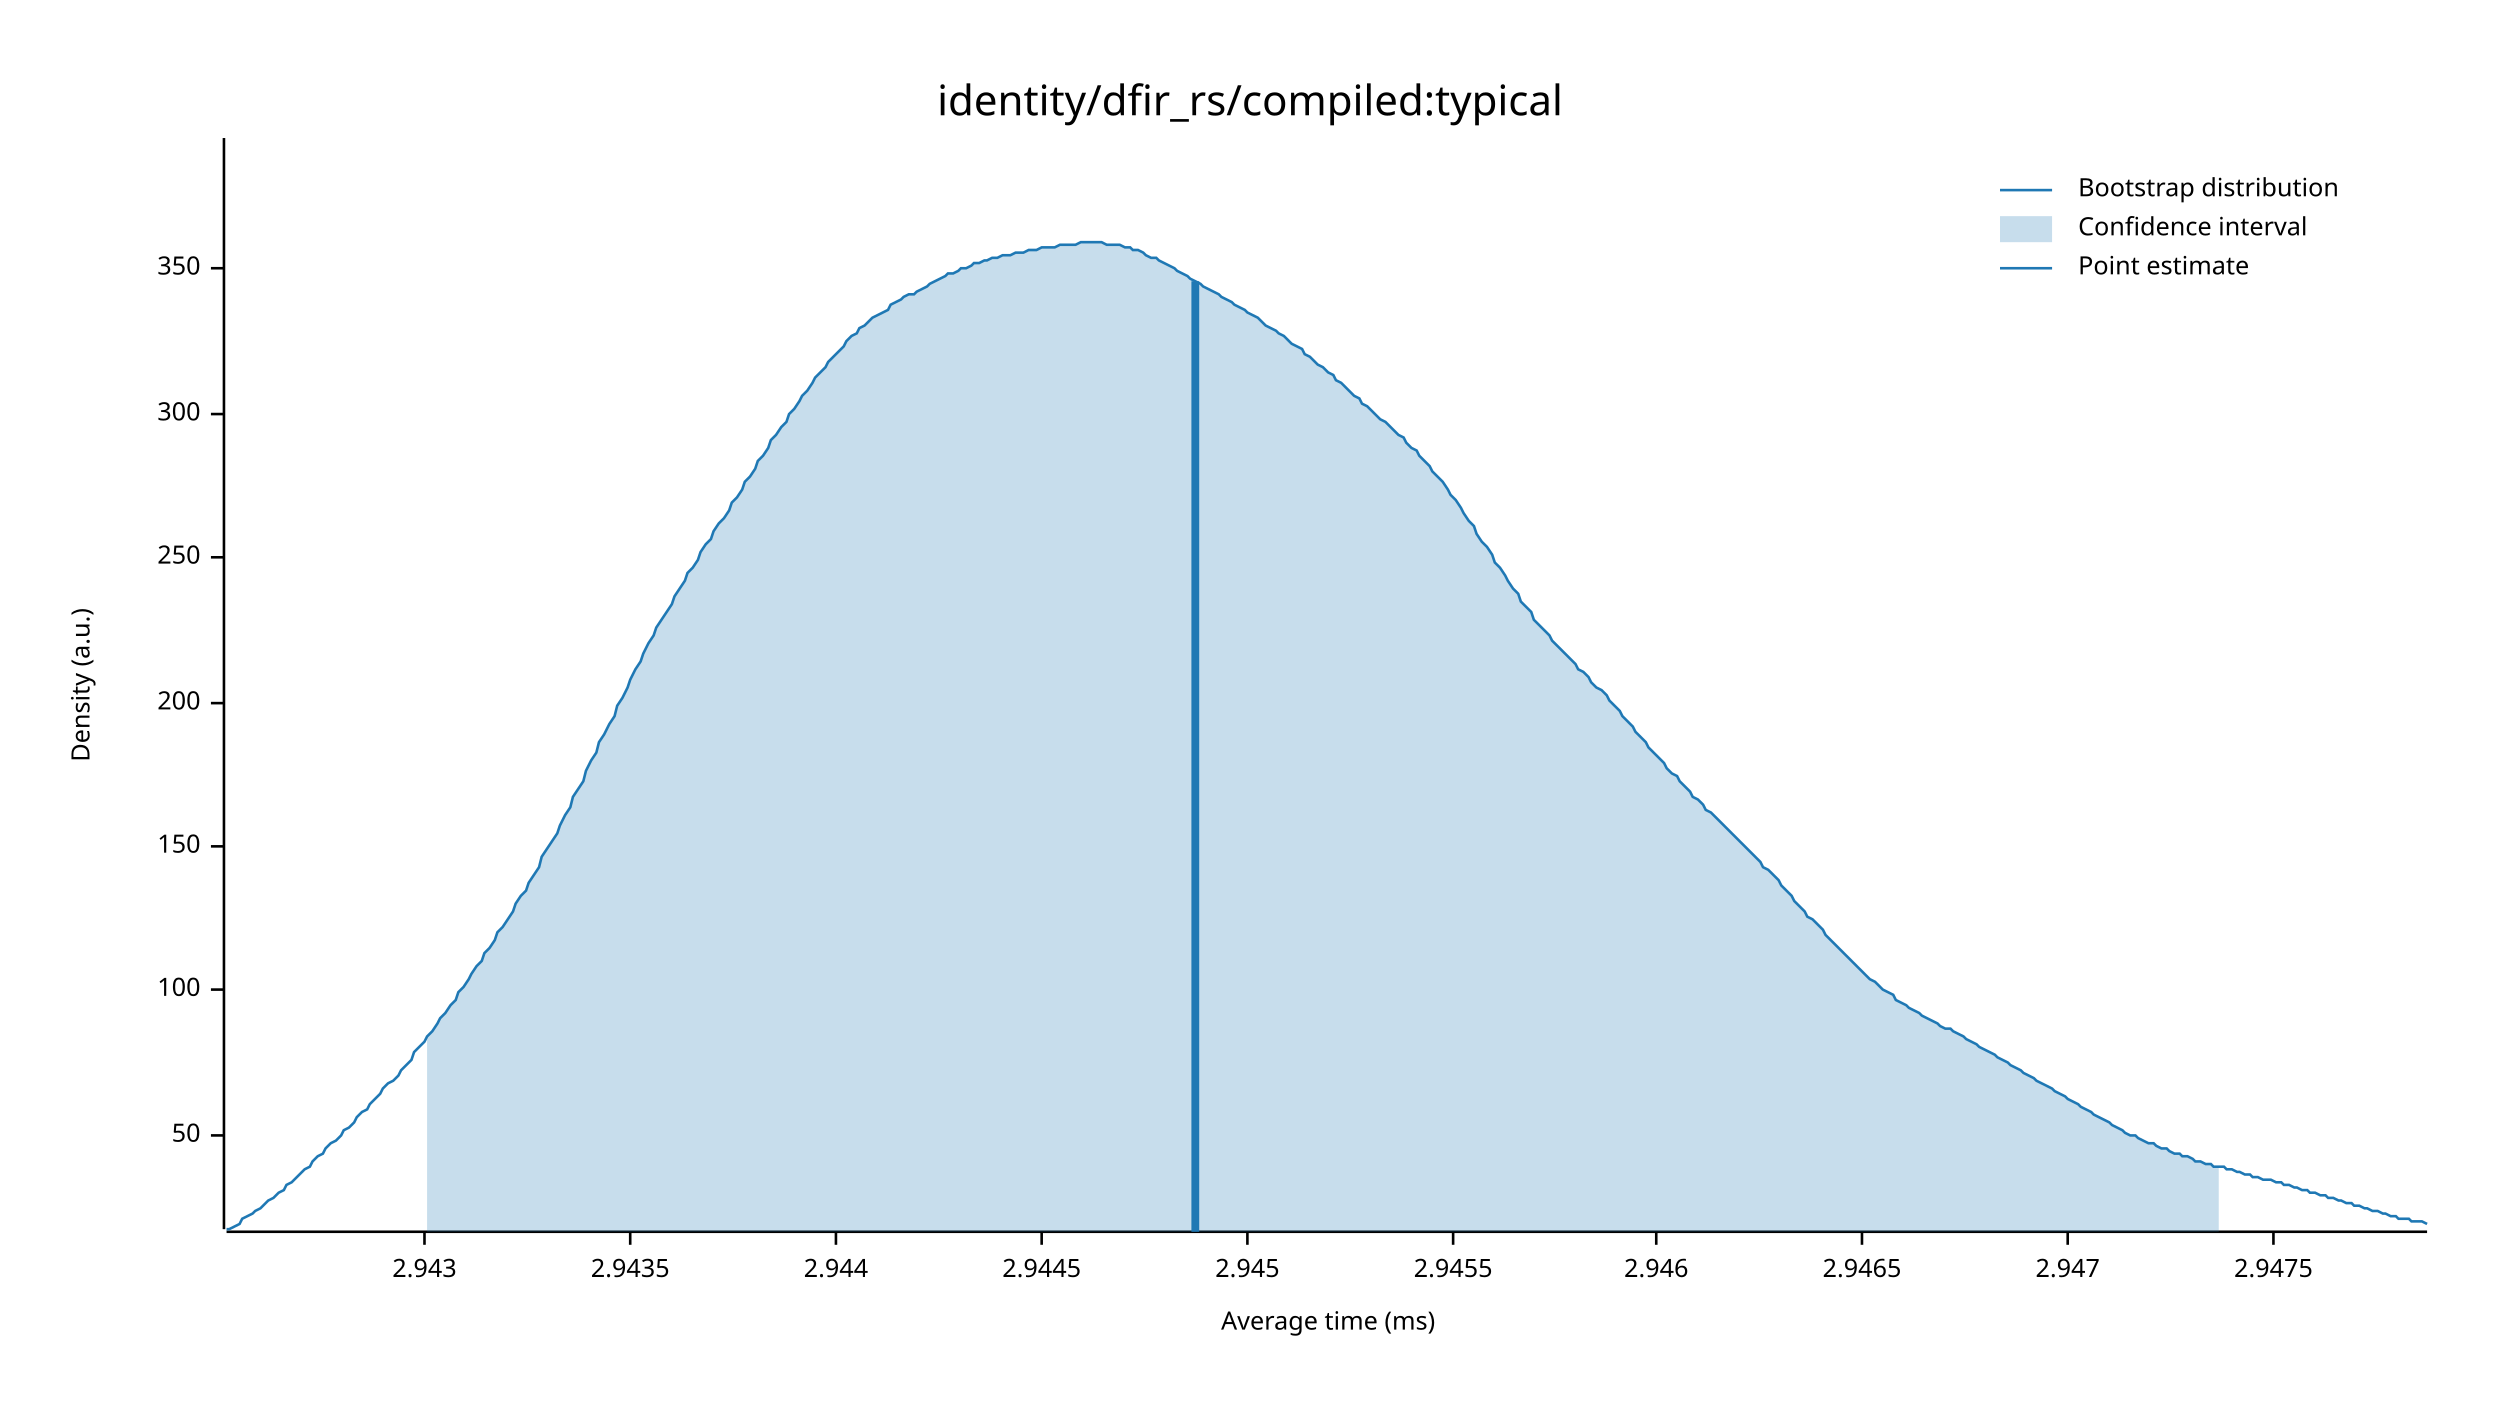
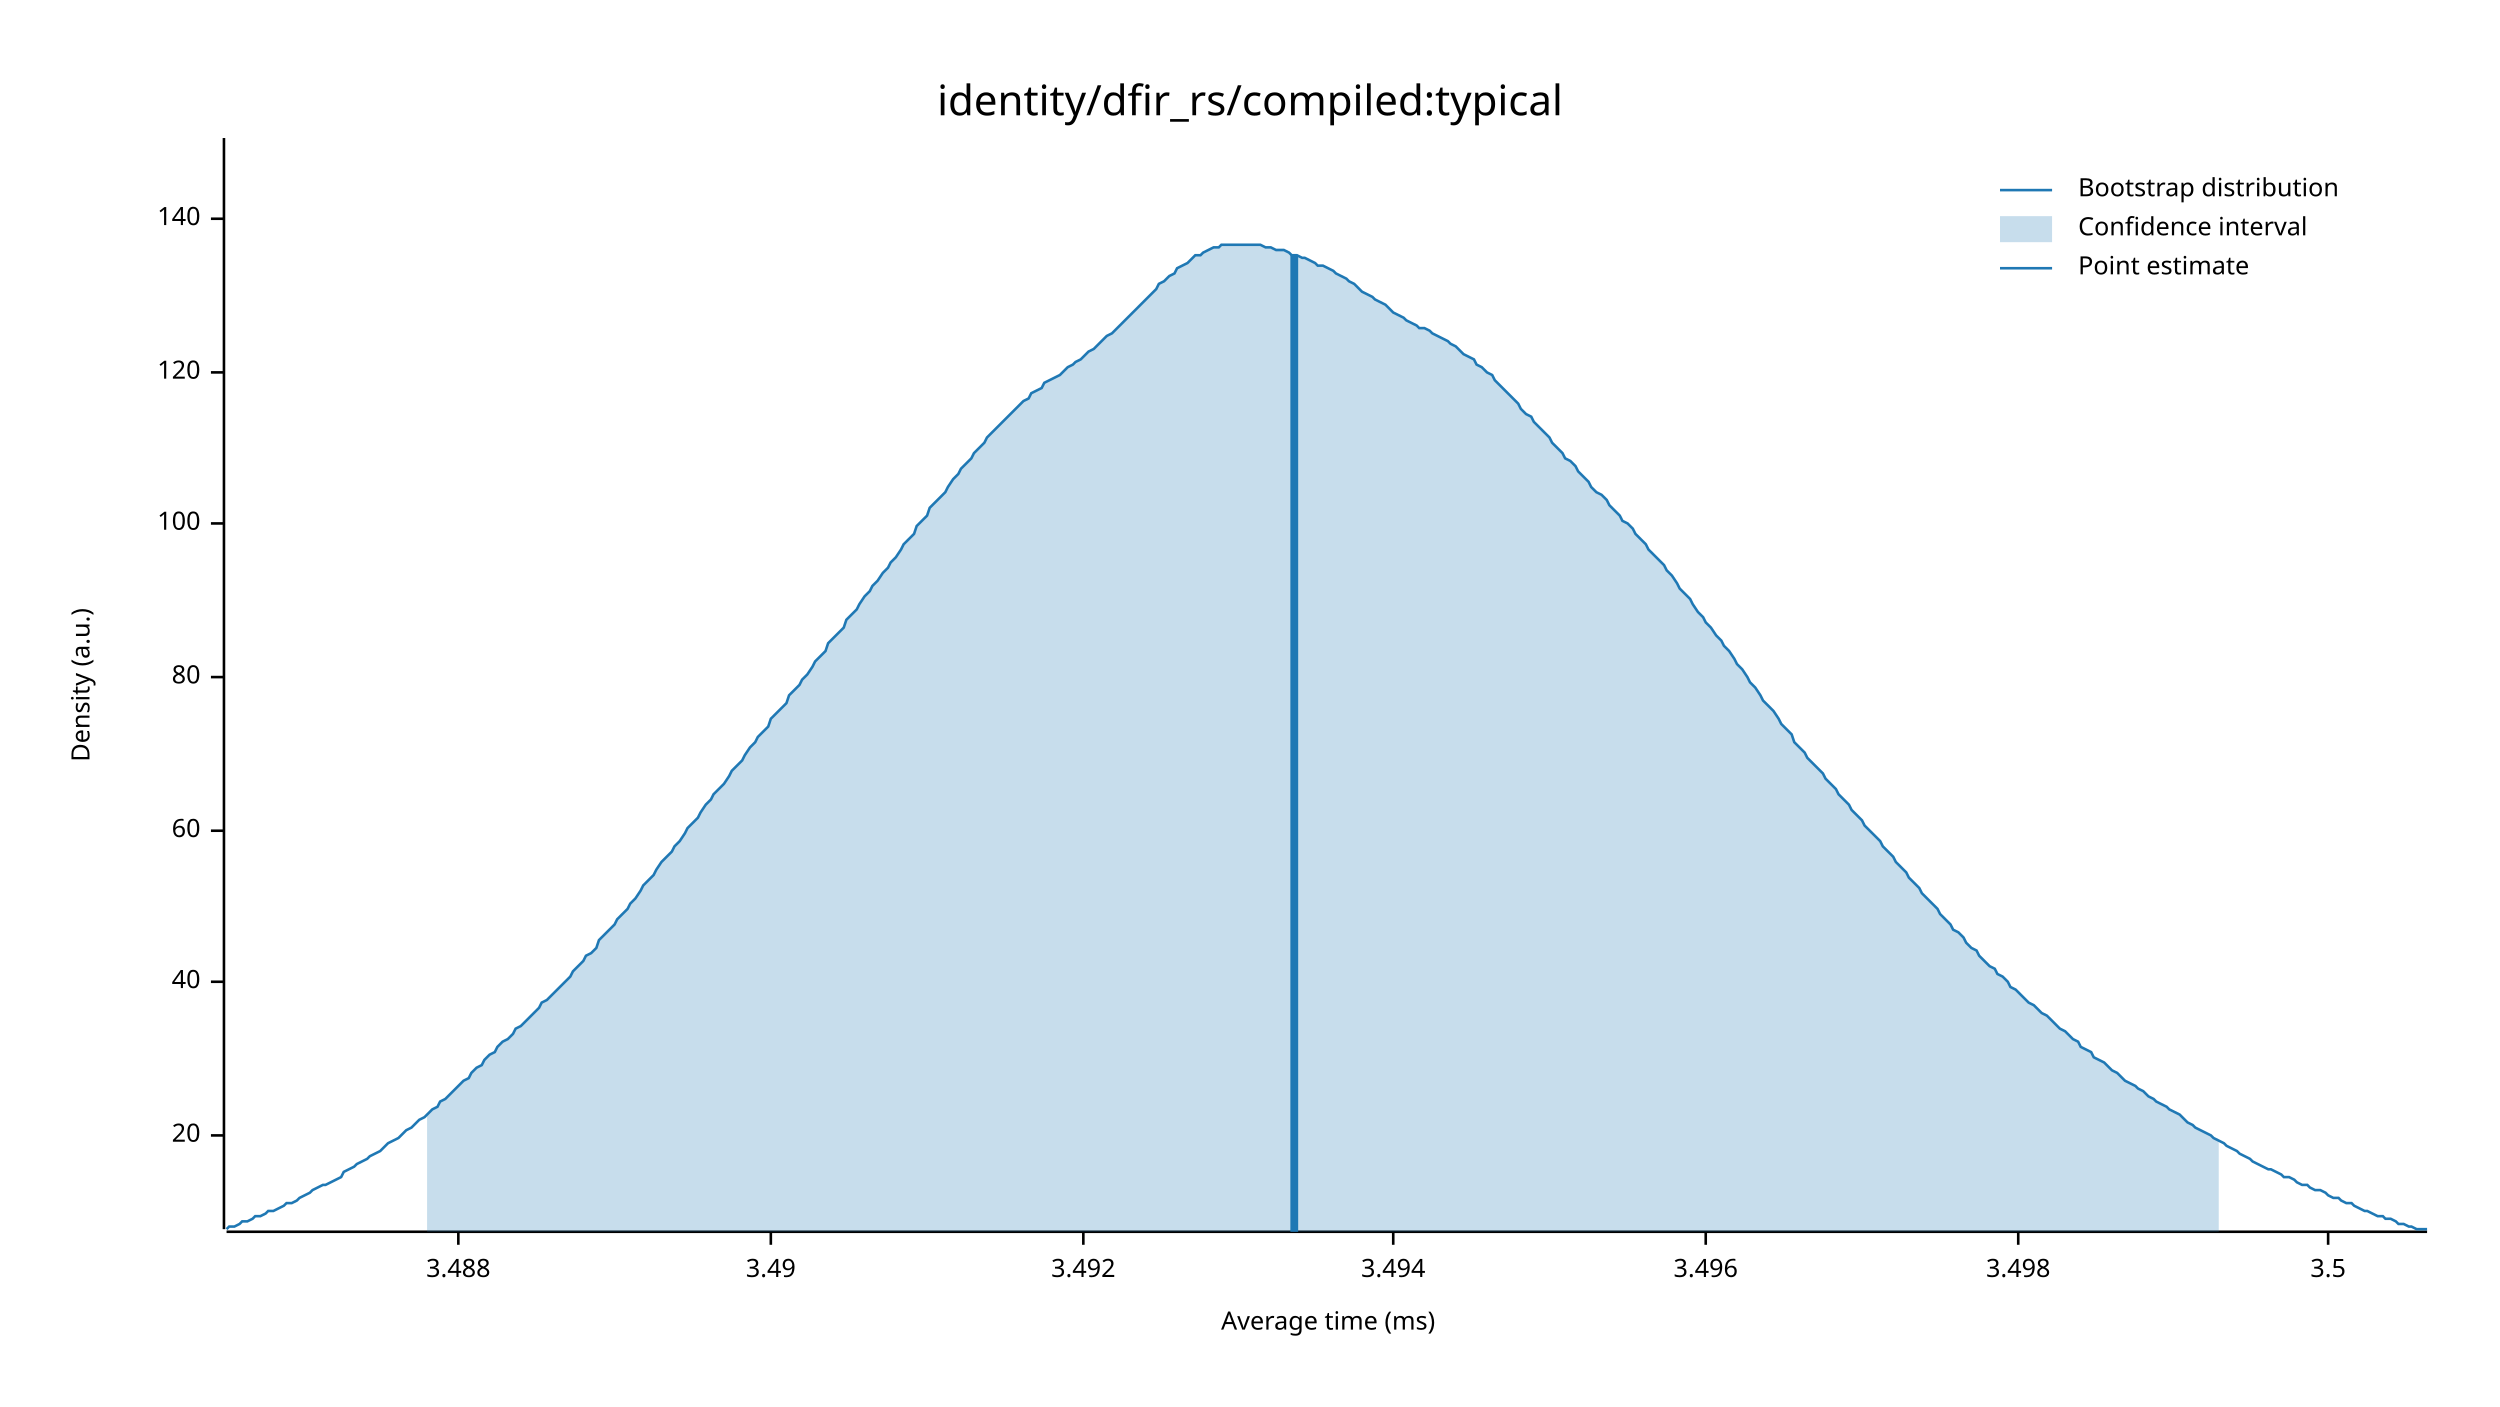
<svg xmlns="http://www.w3.org/2000/svg" width="960" height="540" viewBox="0 0 960 540">
  <text x="480" y="32" dy="0.76em" text-anchor="middle" font-family="sans-serif" font-size="16.129" opacity="1" fill="#000000">
identity/dfir_rs/compiled:typical
</text>
  <text x="27" y="263" dy="0.76em" text-anchor="middle" font-family="sans-serif" font-size="9.677" opacity="1" fill="#000000" transform="rotate(270, 27, 263)">
Density (a.u.)
</text>
  <text x="510" y="513" dy="-0.5ex" text-anchor="middle" font-family="sans-serif" font-size="9.677" opacity="1" fill="#000000">
Average time (ms)
</text>
  <polyline fill="none" opacity="1" stroke="#000000" stroke-width="1" points="86,53 86,472 " />
  <text x="77" y="436" dy="0.5ex" text-anchor="end" font-family="sans-serif" font-size="9.677" opacity="1" fill="#000000">
- 50
+ 20
</text>
  <polyline fill="none" opacity="1" stroke="#000000" stroke-width="1" points="81,436 86,436 " />
-   <text x="77" y="380" dy="0.5ex" text-anchor="end" font-family="sans-serif" font-size="9.677" opacity="1" fill="#000000">
+   <text x="77" y="377" dy="0.5ex" text-anchor="end" font-family="sans-serif" font-size="9.677" opacity="1" fill="#000000">
+ 40
+ </text>
+   <polyline fill="none" opacity="1" stroke="#000000" stroke-width="1" points="81,377 86,377 " />
+   <text x="77" y="319" dy="0.5ex" text-anchor="end" font-family="sans-serif" font-size="9.677" opacity="1" fill="#000000">
+ 60
+ </text>
+   <polyline fill="none" opacity="1" stroke="#000000" stroke-width="1" points="81,319 86,319 " />
+   <text x="77" y="260" dy="0.5ex" text-anchor="end" font-family="sans-serif" font-size="9.677" opacity="1" fill="#000000">
+ 80
+ </text>
+   <polyline fill="none" opacity="1" stroke="#000000" stroke-width="1" points="81,260 86,260 " />
+   <text x="77" y="201" dy="0.5ex" text-anchor="end" font-family="sans-serif" font-size="9.677" opacity="1" fill="#000000">
100
</text>
-   <polyline fill="none" opacity="1" stroke="#000000" stroke-width="1" points="81,380 86,380 " />
-   <text x="77" y="325" dy="0.5ex" text-anchor="end" font-family="sans-serif" font-size="9.677" opacity="1" fill="#000000">
- 150
+   <polyline fill="none" opacity="1" stroke="#000000" stroke-width="1" points="81,201 86,201 " />
+   <text x="77" y="143" dy="0.5ex" text-anchor="end" font-family="sans-serif" font-size="9.677" opacity="1" fill="#000000">
+ 120
</text>
-   <polyline fill="none" opacity="1" stroke="#000000" stroke-width="1" points="81,325 86,325 " />
-   <text x="77" y="270" dy="0.5ex" text-anchor="end" font-family="sans-serif" font-size="9.677" opacity="1" fill="#000000">
- 200
+   <polyline fill="none" opacity="1" stroke="#000000" stroke-width="1" points="81,143 86,143 " />
+   <text x="77" y="84" dy="0.5ex" text-anchor="end" font-family="sans-serif" font-size="9.677" opacity="1" fill="#000000">
+ 140
</text>
-   <polyline fill="none" opacity="1" stroke="#000000" stroke-width="1" points="81,270 86,270 " />
-   <text x="77" y="214" dy="0.5ex" text-anchor="end" font-family="sans-serif" font-size="9.677" opacity="1" fill="#000000">
- 250
+   <polyline fill="none" opacity="1" stroke="#000000" stroke-width="1" points="81,84 86,84 " />
+   <polyline fill="none" opacity="1" stroke="#000000" stroke-width="1" points="87,473 932,473 " />
+   <text x="176" y="483" dy="0.76em" text-anchor="middle" font-family="sans-serif" font-size="9.677" opacity="1" fill="#000000">
+ 3.488
</text>
-   <polyline fill="none" opacity="1" stroke="#000000" stroke-width="1" points="81,214 86,214 " />
-   <text x="77" y="159" dy="0.5ex" text-anchor="end" font-family="sans-serif" font-size="9.677" opacity="1" fill="#000000">
- 300
+   <polyline fill="none" opacity="1" stroke="#000000" stroke-width="1" points="176,473 176,478 " />
+   <text x="296" y="483" dy="0.76em" text-anchor="middle" font-family="sans-serif" font-size="9.677" opacity="1" fill="#000000">
+ 3.49
</text>
-   <polyline fill="none" opacity="1" stroke="#000000" stroke-width="1" points="81,159 86,159 " />
-   <text x="77" y="103" dy="0.5ex" text-anchor="end" font-family="sans-serif" font-size="9.677" opacity="1" fill="#000000">
- 350
+   <polyline fill="none" opacity="1" stroke="#000000" stroke-width="1" points="296,473 296,478 " />
+   <text x="416" y="483" dy="0.76em" text-anchor="middle" font-family="sans-serif" font-size="9.677" opacity="1" fill="#000000">
+ 3.492
</text>
-   <polyline fill="none" opacity="1" stroke="#000000" stroke-width="1" points="81,103 86,103 " />
-   <polyline fill="none" opacity="1" stroke="#000000" stroke-width="1" points="87,473 932,473 " />
-   <text x="163" y="483" dy="0.76em" text-anchor="middle" font-family="sans-serif" font-size="9.677" opacity="1" fill="#000000">
- 2.943
+   <polyline fill="none" opacity="1" stroke="#000000" stroke-width="1" points="416,473 416,478 " />
+   <text x="535" y="483" dy="0.76em" text-anchor="middle" font-family="sans-serif" font-size="9.677" opacity="1" fill="#000000">
+ 3.494
</text>
-   <polyline fill="none" opacity="1" stroke="#000000" stroke-width="1" points="163,473 163,478 " />
-   <text x="242" y="483" dy="0.76em" text-anchor="middle" font-family="sans-serif" font-size="9.677" opacity="1" fill="#000000">
- 2.9435
+   <polyline fill="none" opacity="1" stroke="#000000" stroke-width="1" points="535,473 535,478 " />
+   <text x="655" y="483" dy="0.76em" text-anchor="middle" font-family="sans-serif" font-size="9.677" opacity="1" fill="#000000">
+ 3.496
</text>
-   <polyline fill="none" opacity="1" stroke="#000000" stroke-width="1" points="242,473 242,478 " />
-   <text x="321" y="483" dy="0.76em" text-anchor="middle" font-family="sans-serif" font-size="9.677" opacity="1" fill="#000000">
- 2.944
+   <polyline fill="none" opacity="1" stroke="#000000" stroke-width="1" points="655,473 655,478 " />
+   <text x="775" y="483" dy="0.76em" text-anchor="middle" font-family="sans-serif" font-size="9.677" opacity="1" fill="#000000">
+ 3.498
</text>
-   <polyline fill="none" opacity="1" stroke="#000000" stroke-width="1" points="321,473 321,478 " />
-   <text x="400" y="483" dy="0.76em" text-anchor="middle" font-family="sans-serif" font-size="9.677" opacity="1" fill="#000000">
- 2.9445
+   <polyline fill="none" opacity="1" stroke="#000000" stroke-width="1" points="775,473 775,478 " />
+   <text x="894" y="483" dy="0.76em" text-anchor="middle" font-family="sans-serif" font-size="9.677" opacity="1" fill="#000000">
+ 3.5
</text>
-   <polyline fill="none" opacity="1" stroke="#000000" stroke-width="1" points="400,473 400,478 " />
-   <text x="479" y="483" dy="0.76em" text-anchor="middle" font-family="sans-serif" font-size="9.677" opacity="1" fill="#000000">
- 2.945
- </text>
-   <polyline fill="none" opacity="1" stroke="#000000" stroke-width="1" points="479,473 479,478 " />
-   <text x="558" y="483" dy="0.76em" text-anchor="middle" font-family="sans-serif" font-size="9.677" opacity="1" fill="#000000">
- 2.9455
- </text>
-   <polyline fill="none" opacity="1" stroke="#000000" stroke-width="1" points="558,473 558,478 " />
-   <text x="636" y="483" dy="0.76em" text-anchor="middle" font-family="sans-serif" font-size="9.677" opacity="1" fill="#000000">
- 2.946
- </text>
-   <polyline fill="none" opacity="1" stroke="#000000" stroke-width="1" points="636,473 636,478 " />
-   <text x="715" y="483" dy="0.76em" text-anchor="middle" font-family="sans-serif" font-size="9.677" opacity="1" fill="#000000">
- 2.9465
- </text>
-   <polyline fill="none" opacity="1" stroke="#000000" stroke-width="1" points="715,473 715,478 " />
-   <text x="794" y="483" dy="0.76em" text-anchor="middle" font-family="sans-serif" font-size="9.677" opacity="1" fill="#000000">
- 2.947
- </text>
-   <polyline fill="none" opacity="1" stroke="#000000" stroke-width="1" points="794,473 794,478 " />
-   <text x="873" y="483" dy="0.76em" text-anchor="middle" font-family="sans-serif" font-size="9.677" opacity="1" fill="#000000">
- 2.9475
- </text>
-   <polyline fill="none" opacity="1" stroke="#000000" stroke-width="1" points="873,473 873,478 " />
-   <polyline fill="none" opacity="1" stroke="#1F78B4" stroke-width="1" points="87,472 88,472 90,471 92,470 93,468 95,467 97,466 98,465 100,464 102,462 103,461 105,460 107,458 109,457 110,455 112,454 114,452 115,451 117,449 119,448 120,446 122,444 124,443 125,441 127,439 129,438 131,436 132,434 134,433 136,431 137,429 139,427 141,426 142,424 144,422 146,420 147,418 149,416 151,415 153,413 154,411 156,409 158,407 159,404 161,402 163,400 164,398 166,396 168,393 169,391 171,389 173,386 175,384 176,381 178,379 180,376 181,374 183,371 185,369 186,366 188,364 190,361 191,358 193,356 195,353 197,350 198,347 200,344 202,342 203,339 205,336 207,333 208,329 210,326 212,323 214,320 215,317 217,313 219,310 220,306 222,303 224,300 225,296 227,292 229,289 230,285 232,282 234,278 236,275 237,271 239,268 241,264 242,261 244,257 246,254 247,251 249,247 251,244 252,241 254,238 256,235 258,232 259,229 261,226 263,223 264,220 266,218 268,215 269,212 271,209 273,207 274,204 276,201 278,199 280,196 281,193 283,191 285,188 286,185 288,183 290,180 291,177 293,175 295,172 296,169 298,167 300,164 302,162 303,159 305,157 307,154 308,152 310,150 312,147 313,145 315,143 317,141 318,139 320,137 322,135 324,133 325,131 327,129 329,128 330,126 332,125 334,123 335,122 337,121 339,120 341,119 342,117 344,116 346,115 347,114 349,113 351,113 352,112 354,111 356,110 357,109 359,108 361,107 363,106 364,105 366,105 368,104 369,103 371,103 373,102 374,101 376,101 378,100 379,100 381,99 383,99 385,98 386,98 388,98 390,97 391,97 393,97 395,96 396,96 398,96 400,95 401,95 403,95 405,95 407,94 408,94 410,94 412,94 413,94 415,93 417,93 418,93 420,93 422,93 423,93 425,94 427,94 429,94 430,94 432,95 434,95 435,96 437,96 439,97 440,98 442,99 444,99 445,100 447,101 449,102 451,103 452,104 454,105 456,106 457,107 459,108 461,109 462,110 464,111 466,112 468,113 469,114 471,115 473,116 474,117 476,118 478,119 479,120 481,121 483,122 484,123 486,125 488,126 490,127 491,128 493,129 495,131 496,132 498,133 500,134 501,136 503,137 505,139 506,140 508,141 510,143 512,144 513,146 515,147 517,149 518,150 520,152 522,153 523,155 525,156 527,158 528,159 530,161 532,162 534,164 535,165 537,167 539,168 540,170 542,172 544,173 545,175 547,177 549,179 550,181 552,183 554,185 556,188 557,190 559,192 561,195 562,197 564,200 566,202 567,205 569,208 571,210 573,213 574,216 576,218 578,221 579,223 581,226 583,228 584,231 586,233 588,235 589,238 591,240 593,242 595,244 596,246 598,248 600,250 601,251 603,253 605,255 606,257 608,258 610,260 611,262 613,264 615,265 617,267 618,269 620,271 622,273 623,275 625,277 627,279 628,281 630,283 632,285 633,287 635,289 637,291 639,293 640,295 642,297 644,298 645,300 647,302 649,304 650,306 652,307 654,309 655,311 657,312 659,314 661,316 662,317 664,319 666,321 667,322 669,324 671,326 672,327 674,329 676,331 677,333 679,334 681,336 683,338 684,340 686,342 688,344 689,346 691,348 693,350 694,352 696,353 698,355 700,357 701,359 703,361 705,363 706,364 708,366 710,368 711,369 713,371 715,373 716,374 718,376 720,377 722,379 723,380 725,381 727,382 728,384 730,385 732,386 733,387 735,388 737,389 738,390 740,391 742,392 744,393 745,394 747,395 749,395 750,396 752,397 754,398 755,399 757,400 759,401 760,402 762,403 764,404 766,405 767,406 769,407 771,408 772,409 774,410 776,411 777,412 779,413 781,414 782,415 784,416 786,417 788,418 789,419 791,420 793,421 794,422 796,423 798,424 799,425 801,426 803,427 804,428 806,429 808,430 810,431 811,432 813,433 815,434 816,435 818,436 820,436 821,437 823,438 825,439 827,439 828,440 830,441 832,441 833,442 835,443 837,443 838,444 840,444 842,445 843,446 845,446 847,447 849,447 850,448 852,448 854,448 855,449 857,449 859,450 860,450 862,451 864,451 865,452 867,452 869,453 871,453 872,453 874,454 876,454 877,455 879,455 881,456 882,456 884,457 886,457 887,458 889,458 891,459 893,459 894,460 896,460 898,461 899,461 901,462 903,462 904,463 906,463 908,464 909,464 911,465 913,465 915,466 916,466 918,467 920,467 921,468 923,468 925,468 926,469 928,469 930,469 932,470 " />
-   <polygon opacity="0.25" fill="#1F78B4" points="164,398 166,396 168,393 169,391 171,389 173,386 175,384 176,381 178,379 180,376 181,374 183,371 185,369 186,366 188,364 190,361 191,358 193,356 195,353 197,350 198,347 200,344 202,342 203,339 205,336 207,333 208,329 210,326 212,323 214,320 215,317 217,313 219,310 220,306 222,303 224,300 225,296 227,292 229,289 230,285 232,282 234,278 236,275 237,271 239,268 241,264 242,261 244,257 246,254 247,251 249,247 251,244 252,241 254,238 256,235 258,232 259,229 261,226 263,223 264,220 266,218 268,215 269,212 271,209 273,207 274,204 276,201 278,199 280,196 281,193 283,191 285,188 286,185 288,183 290,180 291,177 293,175 295,172 296,169 298,167 300,164 302,162 303,159 305,157 307,154 308,152 310,150 312,147 313,145 315,143 317,141 318,139 320,137 322,135 324,133 325,131 327,129 329,128 330,126 332,125 334,123 335,122 337,121 339,120 341,119 342,117 344,116 346,115 347,114 349,113 351,113 352,112 354,111 356,110 357,109 359,108 361,107 363,106 364,105 366,105 368,104 369,103 371,103 373,102 374,101 376,101 378,100 379,100 381,99 383,99 385,98 386,98 388,98 390,97 391,97 393,97 395,96 396,96 398,96 400,95 401,95 403,95 405,95 407,94 408,94 410,94 412,94 413,94 415,93 417,93 418,93 420,93 422,93 423,93 425,94 427,94 429,94 430,94 432,95 434,95 435,96 437,96 439,97 440,98 442,99 444,99 445,100 447,101 449,102 451,103 452,104 454,105 456,106 457,107 459,108 461,109 462,110 464,111 466,112 468,113 469,114 471,115 473,116 474,117 476,118 478,119 479,120 481,121 483,122 484,123 486,125 488,126 490,127 491,128 493,129 495,131 496,132 498,133 500,134 501,136 503,137 505,139 506,140 508,141 510,143 512,144 513,146 515,147 517,149 518,150 520,152 522,153 523,155 525,156 527,158 528,159 530,161 532,162 534,164 535,165 537,167 539,168 540,170 542,172 544,173 545,175 547,177 549,179 550,181 552,183 554,185 556,188 557,190 559,192 561,195 562,197 564,200 566,202 567,205 569,208 571,210 573,213 574,216 576,218 578,221 579,223 581,226 583,228 584,231 586,233 588,235 589,238 591,240 593,242 595,244 596,246 598,248 600,250 601,251 603,253 605,255 606,257 608,258 610,260 611,262 613,264 615,265 617,267 618,269 620,271 622,273 623,275 625,277 627,279 628,281 630,283 632,285 633,287 635,289 637,291 639,293 640,295 642,297 644,298 645,300 647,302 649,304 650,306 652,307 654,309 655,311 657,312 659,314 661,316 662,317 664,319 666,321 667,322 669,324 671,326 672,327 674,329 676,331 677,333 679,334 681,336 683,338 684,340 686,342 688,344 689,346 691,348 693,350 694,352 696,353 698,355 700,357 701,359 703,361 705,363 706,364 708,366 710,368 711,369 713,371 715,373 716,374 718,376 720,377 722,379 723,380 725,381 727,382 728,384 730,385 732,386 733,387 735,388 737,389 738,390 740,391 742,392 744,393 745,394 747,395 749,395 750,396 752,397 754,398 755,399 757,400 759,401 760,402 762,403 764,404 766,405 767,406 769,407 771,408 772,409 774,410 776,411 777,412 779,413 781,414 782,415 784,416 786,417 788,418 789,419 791,420 793,421 794,422 796,423 798,424 799,425 801,426 803,427 804,428 806,429 808,430 810,431 811,432 813,433 815,434 816,435 818,436 820,436 821,437 823,438 825,439 827,439 828,440 830,441 832,441 833,442 835,443 837,443 838,444 840,444 842,445 843,446 845,446 847,447 849,447 850,448 852,448 852,473 164,473 " />
-   <polyline fill="none" opacity="1" stroke="#1F78B4" stroke-width="3" points="459,473 459,108 " />
+   <polyline fill="none" opacity="1" stroke="#000000" stroke-width="1" points="894,473 894,478 " />
+   <polyline fill="none" opacity="1" stroke="#1F78B4" stroke-width="1" points="87,472 88,471 90,471 92,470 93,469 95,469 97,468 98,467 100,467 102,466 103,465 105,465 107,464 109,463 110,462 112,462 114,461 115,460 117,459 119,458 120,457 122,456 124,455 125,455 127,454 129,453 131,452 132,450 134,449 136,448 137,447 139,446 141,445 142,444 144,443 146,442 147,441 149,439 151,438 153,437 154,436 156,434 158,433 159,432 161,430 163,429 164,428 166,426 168,425 169,423 171,422 173,420 175,418 176,417 178,415 180,414 181,412 183,410 185,409 186,407 188,405 190,404 191,402 193,400 195,399 197,397 198,395 200,394 202,392 203,391 205,389 207,387 208,385 210,384 212,382 214,380 215,379 217,377 219,375 220,373 222,371 224,369 225,367 227,366 229,364 230,361 232,359 234,357 236,355 237,353 239,351 241,349 242,347 244,345 246,342 247,340 249,338 251,336 252,334 254,331 256,329 258,327 259,325 261,323 263,320 264,318 266,316 268,314 269,312 271,309 273,307 274,305 276,303 278,301 280,298 281,296 283,294 285,292 286,290 288,287 290,285 291,283 293,281 295,279 296,276 298,274 300,272 302,270 303,267 305,265 307,263 308,261 310,259 312,256 313,254 315,252 317,250 318,247 320,245 322,243 324,241 325,238 327,236 329,234 330,232 332,229 334,227 335,225 337,223 339,220 341,218 342,216 344,214 346,211 347,209 349,207 351,205 352,202 354,200 356,198 357,195 359,193 361,191 363,189 364,187 366,184 368,182 369,180 371,178 373,176 374,174 376,172 378,170 379,168 381,166 383,164 385,162 386,161 388,159 390,157 391,156 393,154 395,153 396,151 398,150 400,149 401,147 403,146 405,145 407,144 408,143 410,141 412,140 413,139 415,138 417,136 418,135 420,134 422,132 423,131 425,129 427,128 429,126 430,125 432,123 434,121 435,120 437,118 439,116 440,115 442,113 444,111 445,109 447,108 449,106 451,105 452,103 454,102 456,101 457,100 459,98 461,98 462,97 464,96 466,95 468,95 469,94 471,94 473,94 474,94 476,94 478,94 479,94 481,94 483,94 484,94 486,95 488,95 490,96 491,96 493,96 495,97 496,98 498,98 500,99 501,99 503,100 505,101 506,102 508,102 510,103 512,104 513,105 515,106 517,107 518,108 520,109 522,111 523,112 525,113 527,114 528,115 530,116 532,117 534,119 535,120 537,121 539,122 540,123 542,124 544,125 545,126 547,126 549,127 550,128 552,129 554,130 556,131 557,132 559,133 561,135 562,136 564,137 566,138 567,140 569,141 571,143 573,144 574,146 576,148 578,150 579,151 581,153 583,155 584,157 586,159 588,160 589,162 591,164 593,166 595,168 596,170 598,172 600,174 601,176 603,177 605,179 606,181 608,183 610,185 611,187 613,189 615,190 617,192 618,194 620,196 622,198 623,200 625,201 627,203 628,205 630,207 632,209 633,211 635,213 637,215 639,217 640,219 642,221 644,224 645,226 647,228 649,230 650,232 652,235 654,237 655,239 657,241 659,244 661,246 662,248 664,250 666,253 667,255 669,257 671,260 672,262 674,264 676,267 677,269 679,271 681,273 683,276 684,278 686,280 688,282 689,285 691,287 693,289 694,291 696,293 698,295 700,297 701,299 703,301 705,303 706,305 708,307 710,309 711,311 713,313 715,315 716,317 718,319 720,321 722,323 723,325 725,327 727,329 728,331 730,333 732,335 733,337 735,339 737,341 738,343 740,345 742,347 744,349 745,351 747,353 749,355 750,357 752,358 754,360 755,362 757,364 759,365 760,367 762,369 764,371 766,372 767,374 769,375 771,377 772,379 774,380 776,382 777,383 779,385 781,386 782,387 784,389 786,390 788,392 789,393 791,395 793,396 794,397 796,399 798,400 799,402 801,403 803,404 804,406 806,407 808,408 810,410 811,411 813,412 815,414 816,415 818,416 820,417 821,418 823,419 825,421 827,422 828,423 830,424 832,425 833,426 835,427 837,428 838,429 840,431 842,432 843,433 845,434 847,435 849,436 850,437 852,438 854,439 855,440 857,441 859,442 860,443 862,444 864,445 865,446 867,447 869,448 871,449 872,449 874,450 876,451 877,452 879,452 881,453 882,454 884,455 886,455 887,456 889,457 891,457 893,458 894,459 896,460 898,460 899,461 901,462 903,462 904,463 906,464 908,465 909,465 911,466 913,467 915,467 916,468 918,468 920,469 921,470 923,470 925,471 926,471 928,472 930,472 932,472 " />
+   <polygon opacity="0.25" fill="#1F78B4" points="164,428 166,426 168,425 169,423 171,422 173,420 175,418 176,417 178,415 180,414 181,412 183,410 185,409 186,407 188,405 190,404 191,402 193,400 195,399 197,397 198,395 200,394 202,392 203,391 205,389 207,387 208,385 210,384 212,382 214,380 215,379 217,377 219,375 220,373 222,371 224,369 225,367 227,366 229,364 230,361 232,359 234,357 236,355 237,353 239,351 241,349 242,347 244,345 246,342 247,340 249,338 251,336 252,334 254,331 256,329 258,327 259,325 261,323 263,320 264,318 266,316 268,314 269,312 271,309 273,307 274,305 276,303 278,301 280,298 281,296 283,294 285,292 286,290 288,287 290,285 291,283 293,281 295,279 296,276 298,274 300,272 302,270 303,267 305,265 307,263 308,261 310,259 312,256 313,254 315,252 317,250 318,247 320,245 322,243 324,241 325,238 327,236 329,234 330,232 332,229 334,227 335,225 337,223 339,220 341,218 342,216 344,214 346,211 347,209 349,207 351,205 352,202 354,200 356,198 357,195 359,193 361,191 363,189 364,187 366,184 368,182 369,180 371,178 373,176 374,174 376,172 378,170 379,168 381,166 383,164 385,162 386,161 388,159 390,157 391,156 393,154 395,153 396,151 398,150 400,149 401,147 403,146 405,145 407,144 408,143 410,141 412,140 413,139 415,138 417,136 418,135 420,134 422,132 423,131 425,129 427,128 429,126 430,125 432,123 434,121 435,120 437,118 439,116 440,115 442,113 444,111 445,109 447,108 449,106 451,105 452,103 454,102 456,101 457,100 459,98 461,98 462,97 464,96 466,95 468,95 469,94 471,94 473,94 474,94 476,94 478,94 479,94 481,94 483,94 484,94 486,95 488,95 490,96 491,96 493,96 495,97 496,98 498,98 500,99 501,99 503,100 505,101 506,102 508,102 510,103 512,104 513,105 515,106 517,107 518,108 520,109 522,111 523,112 525,113 527,114 528,115 530,116 532,117 534,119 535,120 537,121 539,122 540,123 542,124 544,125 545,126 547,126 549,127 550,128 552,129 554,130 556,131 557,132 559,133 561,135 562,136 564,137 566,138 567,140 569,141 571,143 573,144 574,146 576,148 578,150 579,151 581,153 583,155 584,157 586,159 588,160 589,162 591,164 593,166 595,168 596,170 598,172 600,174 601,176 603,177 605,179 606,181 608,183 610,185 611,187 613,189 615,190 617,192 618,194 620,196 622,198 623,200 625,201 627,203 628,205 630,207 632,209 633,211 635,213 637,215 639,217 640,219 642,221 644,224 645,226 647,228 649,230 650,232 652,235 654,237 655,239 657,241 659,244 661,246 662,248 664,250 666,253 667,255 669,257 671,260 672,262 674,264 676,267 677,269 679,271 681,273 683,276 684,278 686,280 688,282 689,285 691,287 693,289 694,291 696,293 698,295 700,297 701,299 703,301 705,303 706,305 708,307 710,309 711,311 713,313 715,315 716,317 718,319 720,321 722,323 723,325 725,327 727,329 728,331 730,333 732,335 733,337 735,339 737,341 738,343 740,345 742,347 744,349 745,351 747,353 749,355 750,357 752,358 754,360 755,362 757,364 759,365 760,367 762,369 764,371 766,372 767,374 769,375 771,377 772,379 774,380 776,382 777,383 779,385 781,386 782,387 784,389 786,390 788,392 789,393 791,395 793,396 794,397 796,399 798,400 799,402 801,403 803,404 804,406 806,407 808,408 810,410 811,411 813,412 815,414 816,415 818,416 820,417 821,418 823,419 825,421 827,422 828,423 830,424 832,425 833,426 835,427 837,428 838,429 840,431 842,432 843,433 845,434 847,435 849,436 850,437 852,438 852,473 164,473 " />
+   <polyline fill="none" opacity="1" stroke="#1F78B4" stroke-width="3" points="497,473 497,98 " />
  <text x="798" y="68" dy="0.76em" text-anchor="start" font-family="sans-serif" font-size="9.677" opacity="1" fill="#000000">
Bootstrap distribution
</text>
  <text x="798" y="83" dy="0.76em" text-anchor="start" font-family="sans-serif" font-size="9.677" opacity="1" fill="#000000">
Confidence interval
</text>
  <text x="798" y="98" dy="0.76em" text-anchor="start" font-family="sans-serif" font-size="9.677" opacity="1" fill="#000000">
Point estimate
</text>
  <polyline fill="none" opacity="1" stroke="#1F78B4" stroke-width="1" points="768,73 788,73 " />
  <rect x="768" y="83" width="20" height="10" opacity="0.25" fill="#1F78B4" stroke="none" />
  <polyline fill="none" opacity="1" stroke="#1F78B4" stroke-width="1" points="768,103 788,103 " />
</svg>
